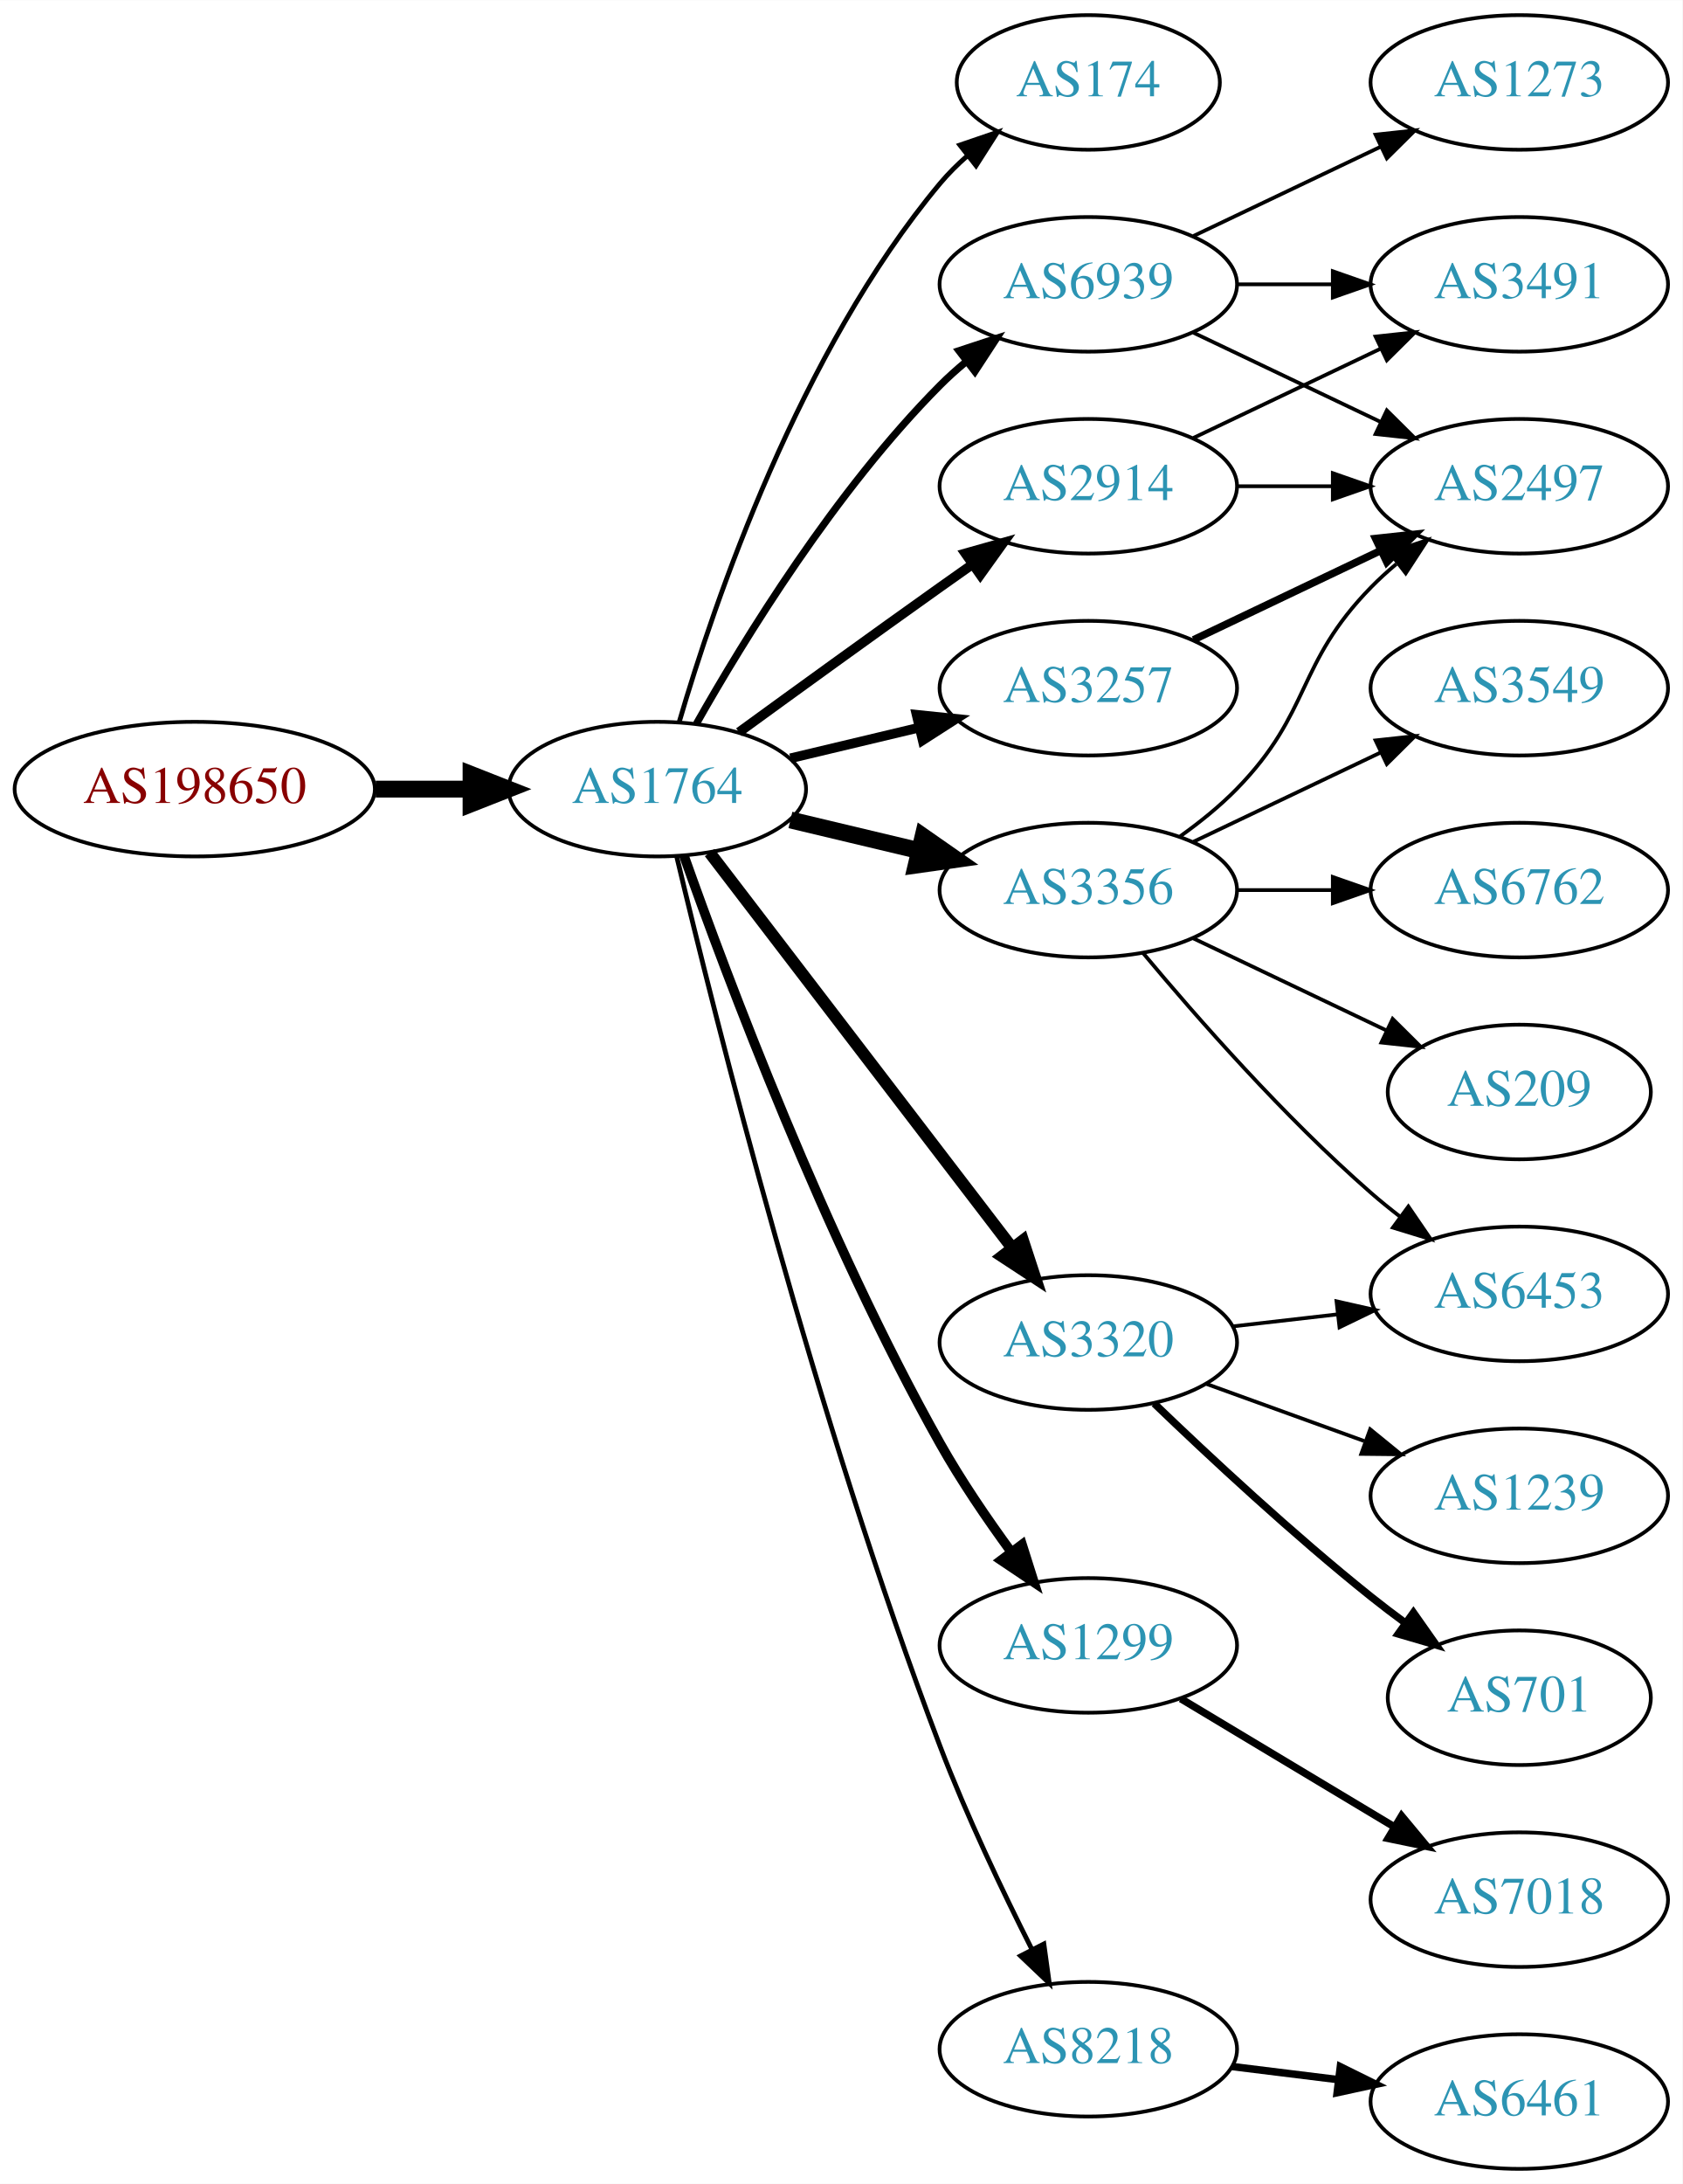
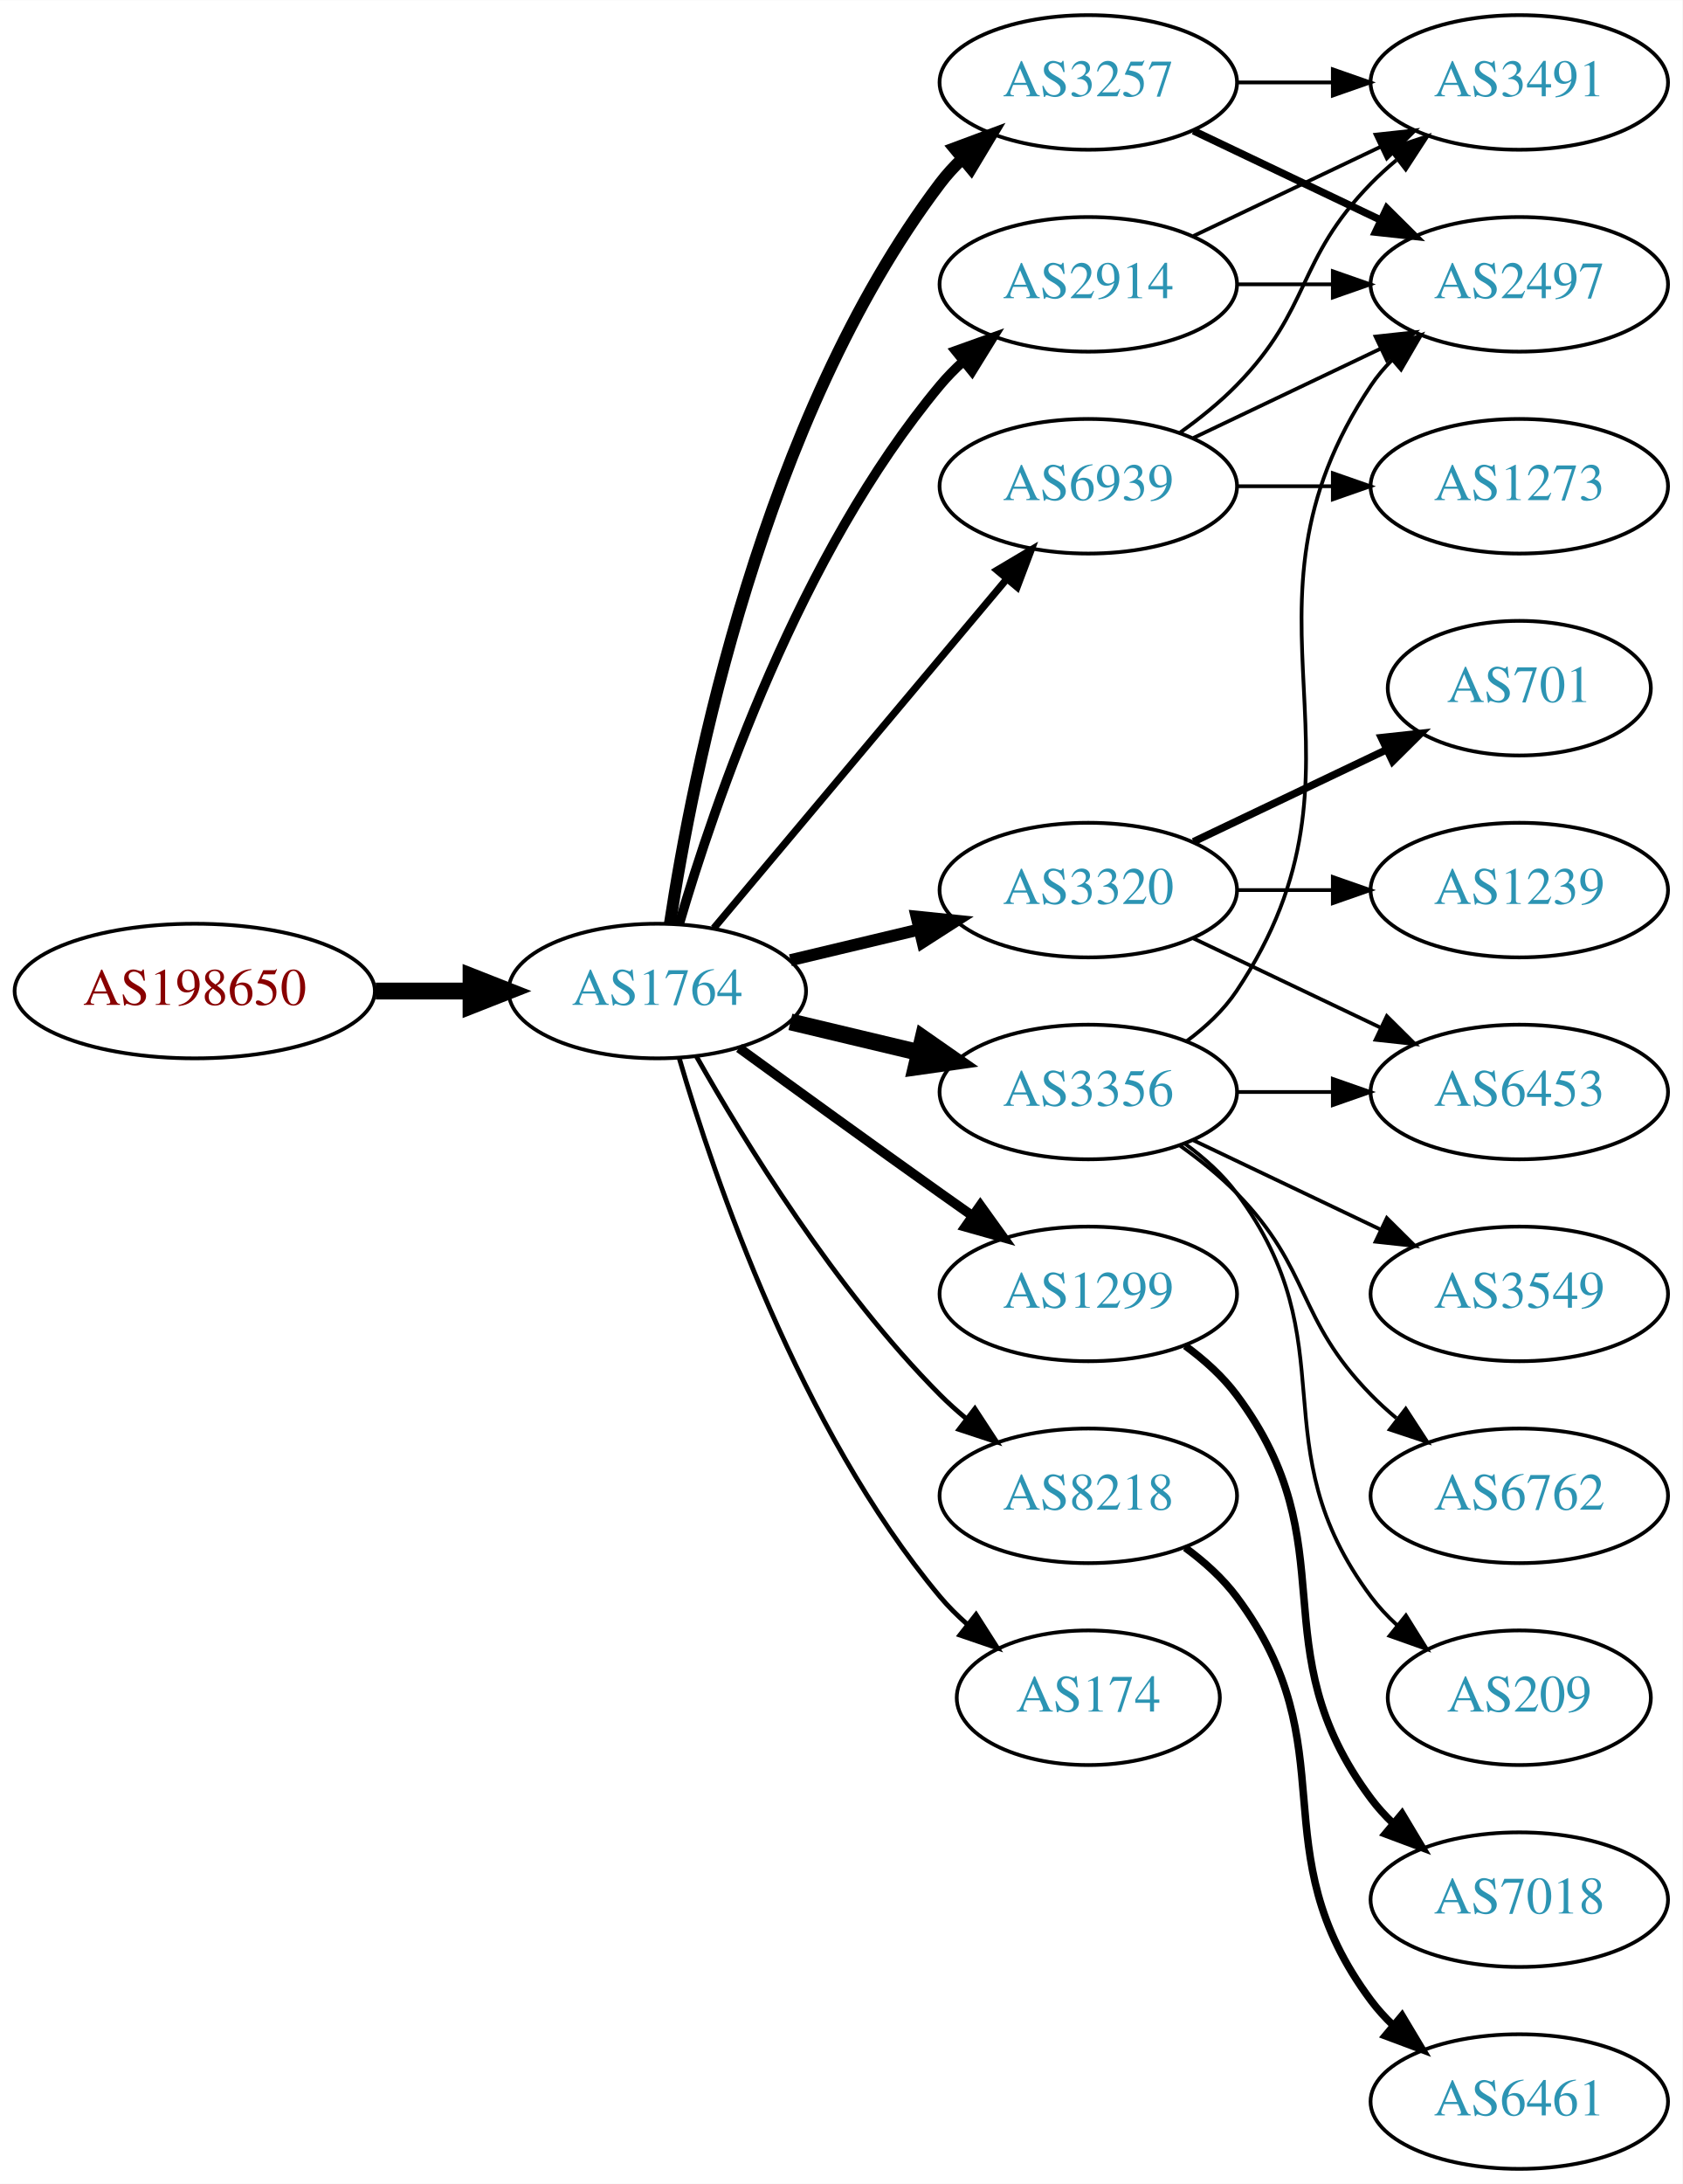
<svg xmlns="http://www.w3.org/2000/svg" xmlns:xlink="http://www.w3.org/1999/xlink" width="450pt" height="584pt" viewBox="0.00 0.00 450.07 584.00">
  <g id="graph0" class="graph" transform="scale(1 1) rotate(0) translate(4 580)">
    <polygon fill="white" stroke="none" points="-4,4 -4,-580 446.07,-580 446.07,4 -4,4" />
    <g id="node1" class="node">
      <g id="a_node1">
        <a xlink:href="/asn/198650" xlink:title="AS198650 ~ APPLIED CHEMICALS Handels-GmbH [AT]">
-           <ellipse fill="#ffffff" stroke="black" cx="48.096" cy="-369" rx="48.192" ry="18" />
-           <text text-anchor="middle" x="48.096" y="-365.3" font-family="Times,serif" font-size="14.00" fill="#880000">AS198650</text>
+           <ellipse fill="#ffffff" stroke="black" cx="48.096" cy="-315" rx="48.192" ry="18" />
+           <text text-anchor="middle" x="48.096" y="-311.3" font-family="Times,serif" font-size="14.00" fill="#880000">AS198650</text>
        </a>
      </g>
    </g>
    <g id="node2" class="node">
      <g id="a_node2">
        <a xlink:href="/asn/1764" xlink:title="AS1764 ~ NEXTLAYER-AS [AT]">
-           <ellipse fill="#ffffff" stroke="black" cx="171.838" cy="-369" rx="39.794" ry="18" />
-           <text text-anchor="middle" x="171.838" y="-365.3" font-family="Times,serif" font-size="14.00" fill="#2c94b3">AS1764</text>
+           <ellipse fill="#ffffff" stroke="black" cx="171.838" cy="-315" rx="39.794" ry="18" />
+           <text text-anchor="middle" x="171.838" y="-311.3" font-family="Times,serif" font-size="14.00" fill="#2c94b3">AS1764</text>
        </a>
      </g>
    </g>
    <g id="edge1" class="edge">
-       <path fill="none" stroke="black" stroke-width="4.5" d="M96.513,-369C104.867,-369 113.577,-369 121.969,-369" />
-       <polygon fill="black" stroke="black" stroke-width="4.5" points="122.004,-372.938 132.004,-369 122.004,-365.063 122.004,-372.938" />
+       <path fill="none" stroke="black" stroke-width="4.5" d="M96.513,-315C104.867,-315 113.577,-315 121.969,-315" />
+       <polygon fill="black" stroke="black" stroke-width="4.5" points="122.004,-318.938 132.004,-315 122.004,-311.063 122.004,-318.938" />
    </g>
    <g id="node3" class="node">
      <g id="a_node3">
-         <a xlink:href="/asn/174" xlink:title="AS174 ~ Cogent Communications [US]">
-           <ellipse fill="#ffffff" stroke="black" cx="287.131" cy="-558" rx="35.194" ry="18" />
-           <text text-anchor="middle" x="287.131" y="-554.3" font-family="Times,serif" font-size="14.00" fill="#2c94b3">AS174</text>
+         <a xlink:href="/asn/3257" xlink:title="AS3257 ~ GTT [DE]">
+           <ellipse fill="#ffffff" stroke="black" cx="287.131" cy="-558" rx="39.794" ry="18" />
+           <text text-anchor="middle" x="287.131" y="-554.3" font-family="Times,serif" font-size="14.00" fill="#2c94b3">AS3257</text>
        </a>
      </g>
    </g>
    <g id="edge2" class="edge">
-       <path fill="none" stroke="black" stroke-width="1.286" d="M177.712,-387.002C187.026,-418.844 209.843,-485.981 247.484,-531 249.637,-533.574 252.091,-536.017 254.696,-538.303" />
-       <polygon fill="black" stroke="black" stroke-width="1.286" points="252.779,-541.249 262.806,-544.672 257.103,-535.743 252.779,-541.249" />
+       <path fill="none" stroke="black" stroke-width="3.214" d="M175.215,-332.986C181.188,-372.422 199.899,-467.995 247.484,-531 249.242,-533.327 251.258,-535.529 253.428,-537.596" />
+       <polygon fill="black" stroke="black" stroke-width="3.214" points="251.313,-540.389 261.241,-544.088 255.787,-535.005 251.313,-540.389" />
    </g>
    <g id="node4" class="node">
      <g id="a_node4">
-         <a xlink:href="/asn/3356" xlink:title="AS3356 ~ Level 3 Parent, LLC [US]">
+         <a xlink:href="/asn/3320" xlink:title="AS3320 ~ DTAG [DE]">
          <ellipse fill="#ffffff" stroke="black" cx="287.131" cy="-342" rx="39.794" ry="18" />
-           <text text-anchor="middle" x="287.131" y="-338.3" font-family="Times,serif" font-size="14.00" fill="#2c94b3">AS3356</text>
+           <text text-anchor="middle" x="287.131" y="-338.3" font-family="Times,serif" font-size="14.00" fill="#2c94b3">AS3320</text>
        </a>
      </g>
    </g>
    <g id="edge3" class="edge">
-       <path fill="none" stroke="black" stroke-width="4.5" d="M207.445,-360.752C218.316,-358.162 230.471,-355.265 241.913,-352.538" />
-       <polygon fill="black" stroke="black" stroke-width="4.5" points="242.921,-356.346 251.736,-350.197 241.095,-348.685 242.921,-356.346" />
+       <path fill="none" stroke="black" stroke-width="3.214" d="M207.445,-323.248C218.316,-325.838 230.471,-328.735 241.913,-331.462" />
+       <polygon fill="black" stroke="black" stroke-width="3.214" points="241.197,-334.889 251.736,-333.803 242.819,-328.08 241.197,-334.889" />
    </g>
    <g id="node5" class="node">
      <g id="a_node5">
        <a xlink:href="/asn/2914" xlink:title="AS2914 ~ NTT America, Inc. [US]">
-           <ellipse fill="#ffffff" stroke="black" cx="287.131" cy="-450" rx="39.794" ry="18" />
-           <text text-anchor="middle" x="287.131" y="-446.3" font-family="Times,serif" font-size="14.00" fill="#2c94b3">AS2914</text>
+           <ellipse fill="#ffffff" stroke="black" cx="287.131" cy="-504" rx="39.794" ry="18" />
+           <text text-anchor="middle" x="287.131" y="-500.3" font-family="Times,serif" font-size="14.00" fill="#2c94b3">AS2914</text>
        </a>
      </g>
    </g>
    <g id="edge4" class="edge">
-       <path fill="none" stroke="black" stroke-width="2.571" d="M193.686,-384.222C208.62,-395.091 229.234,-410.025 247.484,-423 250.305,-425.005 253.248,-427.085 256.196,-429.159" />
-       <polygon fill="black" stroke="black" stroke-width="2.571" points="254.223,-432.05 264.421,-434.926 258.242,-426.319 254.223,-432.05" />
+       <path fill="none" stroke="black" stroke-width="2.571" d="M177.712,-333.002C187.026,-364.844 209.843,-431.981 247.484,-477 249.355,-479.237 251.453,-481.374 253.679,-483.396" />
+       <polygon fill="black" stroke="black" stroke-width="2.571" points="251.623,-486.234 261.598,-489.804 256.026,-480.793 251.623,-486.234" />
    </g>
    <g id="node6" class="node">
      <g id="a_node6">
-         <a xlink:href="/asn/3257" xlink:title="AS3257 ~ GTT [DE]">
-           <ellipse fill="#ffffff" stroke="black" cx="287.131" cy="-396" rx="39.794" ry="18" />
-           <text text-anchor="middle" x="287.131" y="-392.3" font-family="Times,serif" font-size="14.00" fill="#2c94b3">AS3257</text>
+         <a xlink:href="/asn/3356" xlink:title="AS3356 ~ Level 3 Parent, LLC [US]">
+           <ellipse fill="#ffffff" stroke="black" cx="287.131" cy="-288" rx="39.794" ry="18" />
+           <text text-anchor="middle" x="287.131" y="-284.3" font-family="Times,serif" font-size="14.00" fill="#2c94b3">AS3356</text>
        </a>
      </g>
    </g>
    <g id="edge5" class="edge">
-       <path fill="none" stroke="black" stroke-width="2.571" d="M207.445,-377.248C218.316,-379.838 230.471,-382.735 241.913,-385.462" />
-       <polygon fill="black" stroke="black" stroke-width="2.571" points="241.197,-388.889 251.736,-387.803 242.819,-382.08 241.197,-388.889" />
+       <path fill="none" stroke="black" stroke-width="4.5" d="M207.445,-306.752C218.316,-304.162 230.471,-301.265 241.913,-298.538" />
+       <polygon fill="black" stroke="black" stroke-width="4.5" points="242.921,-302.346 251.736,-296.197 241.095,-294.685 242.921,-302.346" />
    </g>
    <g id="node7" class="node">
      <g id="a_node7">
-         <a xlink:href="/asn/3320" xlink:title="AS3320 ~ DTAG [DE]">
-           <ellipse fill="#ffffff" stroke="black" cx="287.131" cy="-221" rx="39.794" ry="18" />
-           <text text-anchor="middle" x="287.131" y="-217.3" font-family="Times,serif" font-size="14.00" fill="#2c94b3">AS3320</text>
+         <a xlink:href="/asn/1299" xlink:title="AS1299 ~ Telia Carrier [EU]">
+           <ellipse fill="#ffffff" stroke="black" cx="287.131" cy="-234" rx="39.794" ry="18" />
+           <text text-anchor="middle" x="287.131" y="-230.3" font-family="Times,serif" font-size="14.00" fill="#2c94b3">AS1299</text>
        </a>
      </g>
    </g>
    <g id="edge6" class="edge">
-       <path fill="none" stroke="black" stroke-width="3.214" d="M185.834,-352.023C205.704,-326.066 243.753,-276.36 266.848,-246.191" />
-       <polygon fill="black" stroke="black" stroke-width="3.214" points="269.638,-248.303 272.937,-238.235 264.08,-244.048 269.638,-248.303" />
+       <path fill="none" stroke="black" stroke-width="2.571" d="M193.686,-299.778C208.62,-288.909 229.234,-273.975 247.484,-261 250.305,-258.995 253.248,-256.915 256.196,-254.841" />
+       <polygon fill="black" stroke="black" stroke-width="2.571" points="258.242,-257.681 264.421,-249.074 254.223,-251.95 258.242,-257.681" />
    </g>
    <g id="node8" class="node">
      <g id="a_node8">
-         <a xlink:href="/asn/1299" xlink:title="AS1299 ~ Telia Carrier [EU]">
-           <ellipse fill="#ffffff" stroke="black" cx="287.131" cy="-140" rx="39.794" ry="18" />
-           <text text-anchor="middle" x="287.131" y="-136.3" font-family="Times,serif" font-size="14.00" fill="#2c94b3">AS1299</text>
+         <a xlink:href="/asn/8218" xlink:title="AS8218 ~ legacy Neotelecoms [FR]">
+           <ellipse fill="#ffffff" stroke="black" cx="287.131" cy="-180" rx="39.794" ry="18" />
+           <text text-anchor="middle" x="287.131" y="-176.3" font-family="Times,serif" font-size="14.00" fill="#2c94b3">AS8218</text>
        </a>
      </g>
    </g>
    <g id="edge7" class="edge">
-       <path fill="none" stroke="black" stroke-width="2.571" d="M178.941,-351.266C190.369,-318.973 216.647,-248.849 247.484,-194 253.05,-184.1 260.056,-173.823 266.568,-164.924" />
-       <polygon fill="black" stroke="black" stroke-width="2.571" points="269.405,-166.975 272.598,-156.873 263.802,-162.779 269.405,-166.975" />
+       <path fill="none" stroke="black" stroke-width="1.286" d="M182.298,-297.51C195.08,-274.904 219.512,-235.114 247.484,-207 249.595,-204.879 251.891,-202.812 254.277,-200.829" />
+       <polygon fill="black" stroke="black" stroke-width="1.286" points="256.792,-203.31 262.592,-194.444 252.529,-197.758 256.792,-203.31" />
    </g>
    <g id="node9" class="node">
      <g id="a_node9">
-         <a xlink:href="/asn/8218" xlink:title="AS8218 ~ legacy Neotelecoms [FR]">
-           <ellipse fill="#ffffff" stroke="black" cx="287.131" cy="-32" rx="39.794" ry="18" />
-           <text text-anchor="middle" x="287.131" y="-28.3" font-family="Times,serif" font-size="14.00" fill="#2c94b3">AS8218</text>
+         <a xlink:href="/asn/174" xlink:title="AS174 ~ Cogent Communications [US]">
+           <ellipse fill="#ffffff" stroke="black" cx="287.131" cy="-126" rx="35.194" ry="18" />
+           <text text-anchor="middle" x="287.131" y="-122.3" font-family="Times,serif" font-size="14.00" fill="#2c94b3">AS174</text>
        </a>
      </g>
    </g>
    <g id="edge8" class="edge">
-       <path fill="none" stroke="black" stroke-width="1.286" d="M177.026,-350.983C187.081,-308.713 214.235,-200.158 247.484,-113 254.567,-94.434 264.184,-74.264 272.052,-58.696" />
-       <polygon fill="black" stroke="black" stroke-width="1.286" points="275.241,-60.148 276.687,-49.653 269.012,-56.956 275.241,-60.148" />
+       <path fill="none" stroke="black" stroke-width="1.286" d="M177.712,-296.998C187.026,-265.156 209.843,-198.019 247.484,-153 249.637,-150.426 252.091,-147.983 254.696,-145.697" />
+       <polygon fill="black" stroke="black" stroke-width="1.286" points="257.103,-148.257 262.806,-139.328 252.779,-142.751 257.103,-148.257" />
    </g>
    <g id="node10" class="node">
      <g id="a_node10">
        <a xlink:href="/asn/6939" xlink:title="AS6939 ~ Hurricane Electric LLC [US]">
-           <ellipse fill="#ffffff" stroke="black" cx="287.131" cy="-504" rx="39.794" ry="18" />
-           <text text-anchor="middle" x="287.131" y="-500.3" font-family="Times,serif" font-size="14.00" fill="#2c94b3">AS6939</text>
+           <ellipse fill="#ffffff" stroke="black" cx="287.131" cy="-450" rx="39.794" ry="18" />
+           <text text-anchor="middle" x="287.131" y="-446.3" font-family="Times,serif" font-size="14.00" fill="#2c94b3">AS6939</text>
        </a>
      </g>
    </g>
    <g id="edge9" class="edge">
-       <path fill="none" stroke="black" stroke-width="1.929" d="M182.298,-386.49C195.08,-409.096 219.512,-448.886 247.484,-477 249.595,-479.121 251.891,-481.188 254.277,-483.171" />
-       <polygon fill="black" stroke="black" stroke-width="1.929" points="252.529,-486.242 262.592,-489.556 256.792,-480.69 252.529,-486.242" />
+       <path fill="none" stroke="black" stroke-width="1.929" d="M186.958,-331.825C206.632,-355.269 242.436,-397.934 265.215,-425.076" />
+       <polygon fill="black" stroke="black" stroke-width="1.929" points="262.724,-427.553 271.833,-432.963 268.086,-423.053 262.724,-427.553" />
+     </g>
+     <g id="node11" class="node">
+       <g id="a_node11">
+         <a xlink:href="/asn/3491" xlink:title="AS3491 ~ PCCW Global, Inc. [US]">
+           <ellipse fill="#ffffff" stroke="black" cx="402.424" cy="-558" rx="39.794" ry="18" />
+           <text text-anchor="middle" x="402.424" y="-554.3" font-family="Times,serif" font-size="14.00" fill="#2c94b3">AS3491</text>
+         </a>
+       </g>
+     </g>
+     <g id="edge10" class="edge">
+       <path fill="none" stroke="black" d="M326.803,-558C335.006,-558 343.77,-558 352.302,-558" />
+       <polygon fill="black" stroke="black" points="352.541,-561.5 362.541,-558 352.541,-554.5 352.541,-561.5" />
    </g>
    <g id="node12" class="node">
      <g id="a_node12">
        <a xlink:href="/asn/2497" xlink:title="AS2497 ~ Internet Initiative Japan Inc. [JP]">
-           <ellipse fill="#ffffff" stroke="black" cx="402.424" cy="-450" rx="39.794" ry="18" />
-           <text text-anchor="middle" x="402.424" y="-446.3" font-family="Times,serif" font-size="14.00" fill="#2c94b3">AS2497</text>
-         </a>
-       </g>
-     </g>
-     <g id="edge13" class="edge">
-       <path fill="none" stroke="black" d="M311.725,-356.389C316.981,-360.148 322.313,-364.437 326.777,-369 346.95,-389.617 342.605,-402.383 362.777,-423 364.87,-425.139 367.154,-427.218 369.53,-429.21" />
-       <polygon fill="black" stroke="black" points="367.774,-432.275 377.83,-435.611 372.049,-426.732 367.774,-432.275" />
+           <ellipse fill="#ffffff" stroke="black" cx="402.424" cy="-504" rx="39.794" ry="18" />
+           <text text-anchor="middle" x="402.424" y="-500.3" font-family="Times,serif" font-size="14.00" fill="#2c94b3">AS2497</text>
+         </a>
+       </g>
+     </g>
+     <g id="edge11" class="edge">
+       <path fill="none" stroke="black" stroke-width="2" d="M315.267,-545.066C330.261,-537.919 349.082,-528.948 365.306,-521.215" />
+       <polygon fill="black" stroke="black" stroke-width="2" points="366.988,-524.291 374.509,-516.829 363.976,-517.972 366.988,-524.291" />
    </g>
    <g id="node13" class="node">
      <g id="a_node13">
-         <a xlink:href="/asn/3549" xlink:title="AS3549 ~ Level 3 Parent, LLC [US]">
-           <ellipse fill="#ffffff" stroke="black" cx="402.424" cy="-396" rx="39.794" ry="18" />
-           <text text-anchor="middle" x="402.424" y="-392.3" font-family="Times,serif" font-size="14.00" fill="#2c94b3">AS3549</text>
-         </a>
-       </g>
-     </g>
-     <g id="edge14" class="edge">
-       <path fill="none" stroke="black" d="M315.267,-354.934C330.261,-362.081 349.082,-371.052 365.306,-378.785" />
-       <polygon fill="black" stroke="black" points="363.976,-382.028 374.509,-383.171 366.988,-375.709 363.976,-382.028" />
+         <a xlink:href="/asn/1239" xlink:title="AS1239 ~ Sprint [US]">
+           <ellipse fill="#ffffff" stroke="black" cx="402.424" cy="-342" rx="39.794" ry="18" />
+           <text text-anchor="middle" x="402.424" y="-338.3" font-family="Times,serif" font-size="14.00" fill="#2c94b3">AS1239</text>
+         </a>
+       </g>
+     </g>
+     <g id="edge12" class="edge">
+       <path fill="none" stroke="black" d="M326.803,-342C335.006,-342 343.77,-342 352.302,-342" />
+       <polygon fill="black" stroke="black" points="352.541,-345.5 362.541,-342 352.541,-338.5 352.541,-345.5" />
    </g>
    <g id="node14" class="node">
      <g id="a_node14">
-         <a xlink:href="/asn/6762" xlink:title="AS6762 ~ TELECOM ITALIA SPARKLE S.p.A. [IT]">
-           <ellipse fill="#ffffff" stroke="black" cx="402.424" cy="-342" rx="39.794" ry="18" />
-           <text text-anchor="middle" x="402.424" y="-338.3" font-family="Times,serif" font-size="14.00" fill="#2c94b3">AS6762</text>
-         </a>
-       </g>
-     </g>
-     <g id="edge15" class="edge">
-       <path fill="none" stroke="black" d="M326.803,-342C335.006,-342 343.77,-342 352.302,-342" />
-       <polygon fill="black" stroke="black" points="352.541,-345.5 362.541,-342 352.541,-338.5 352.541,-345.5" />
+         <a xlink:href="/asn/701" xlink:title="AS701 ~ UUNET [US]">
+           <ellipse fill="#ffffff" stroke="black" cx="402.424" cy="-396" rx="35.194" ry="18" />
+           <text text-anchor="middle" x="402.424" y="-392.3" font-family="Times,serif" font-size="14.00" fill="#2c94b3">AS701</text>
+         </a>
+       </g>
+     </g>
+     <g id="edge13" class="edge">
+       <path fill="none" stroke="black" stroke-width="2" d="M315.267,-354.934C330.699,-362.29 350.185,-371.577 366.72,-379.459" />
+       <polygon fill="black" stroke="black" stroke-width="2" points="365.529,-382.768 376.062,-383.911 368.54,-376.449 365.529,-382.768" />
    </g>
    <g id="node15" class="node">
      <g id="a_node15">
        <a xlink:href="/asn/6453" xlink:title="AS6453 ~ TATA COMMUNICATIONS (AMERICA) INC [US]">
-           <ellipse fill="#ffffff" stroke="black" cx="402.424" cy="-234" rx="39.794" ry="18" />
-           <text text-anchor="middle" x="402.424" y="-230.3" font-family="Times,serif" font-size="14.00" fill="#2c94b3">AS6453</text>
-         </a>
-       </g>
+           <ellipse fill="#ffffff" stroke="black" cx="402.424" cy="-288" rx="39.794" ry="18" />
+           <text text-anchor="middle" x="402.424" y="-284.3" font-family="Times,serif" font-size="14.00" fill="#2c94b3">AS6453</text>
+         </a>
+       </g>
+     </g>
+     <g id="edge14" class="edge">
+       <path fill="none" stroke="black" d="M315.267,-329.066C330.261,-321.919 349.082,-312.948 365.306,-305.215" />
+       <polygon fill="black" stroke="black" points="366.988,-308.291 374.509,-300.829 363.976,-301.972 366.988,-308.291" />
    </g>
    <g id="edge16" class="edge">
-       <path fill="none" stroke="black" d="M301.761,-325.183C316.044,-308.071 339.59,-281.255 362.777,-261 365.243,-258.846 367.882,-256.706 370.579,-254.628" />
-       <polygon fill="black" stroke="black" points="372.752,-257.375 378.733,-248.63 368.604,-251.736 372.752,-257.375" />
+       <path fill="none" stroke="black" d="M315.267,-516.934C330.261,-524.081 349.082,-533.052 365.306,-540.785" />
+       <polygon fill="black" stroke="black" points="363.976,-544.028 374.509,-545.171 366.988,-537.709 363.976,-544.028" />
+     </g>
+     <g id="edge15" class="edge">
+       <path fill="none" stroke="black" d="M326.803,-504C335.006,-504 343.77,-504 352.302,-504" />
+       <polygon fill="black" stroke="black" points="352.541,-507.5 362.541,-504 352.541,-500.5 352.541,-507.5" />
+     </g>
+     <g id="edge18" class="edge">
+       <path fill="none" stroke="black" d="M313.45,-301.607C318.506,-305.351 323.318,-309.831 326.777,-315 367.802,-376.294 321.753,-415.706 362.777,-477 364.399,-479.423 366.318,-481.695 368.42,-483.81" />
+       <polygon fill="black" stroke="black" points="366.233,-486.546 376.105,-490.393 370.787,-481.229 366.233,-486.546" />
+     </g>
+     <g id="edge20" class="edge">
+       <path fill="none" stroke="black" d="M326.803,-288C335.006,-288 343.77,-288 352.302,-288" />
+       <polygon fill="black" stroke="black" points="352.541,-291.5 362.541,-288 352.541,-284.5 352.541,-291.5" />
    </g>
    <g id="node16" class="node">
      <g id="a_node16">
-         <a xlink:href="/asn/209" xlink:title="AS209 ~ CenturyLink Communications, LLC [US]">
-           <ellipse fill="#ffffff" stroke="black" cx="402.424" cy="-288" rx="35.194" ry="18" />
-           <text text-anchor="middle" x="402.424" y="-284.3" font-family="Times,serif" font-size="14.00" fill="#2c94b3">AS209</text>
+         <a xlink:href="/asn/3549" xlink:title="AS3549 ~ Level 3 Parent, LLC [US]">
+           <ellipse fill="#ffffff" stroke="black" cx="402.424" cy="-234" rx="39.794" ry="18" />
+           <text text-anchor="middle" x="402.424" y="-230.3" font-family="Times,serif" font-size="14.00" fill="#2c94b3">AS3549</text>
        </a>
      </g>
    </g>
    <g id="edge17" class="edge">
-       <path fill="none" stroke="black" d="M315.267,-329.066C330.699,-321.71 350.185,-312.423 366.72,-304.541" />
-       <polygon fill="black" stroke="black" points="368.54,-307.551 376.062,-300.089 365.529,-301.232 368.54,-307.551" />
-     </g>
-     <g id="node11" class="node">
-       <g id="a_node11">
-         <a xlink:href="/asn/3491" xlink:title="AS3491 ~ PCCW Global, Inc. [US]">
-           <ellipse fill="#ffffff" stroke="black" cx="402.424" cy="-504" rx="39.794" ry="18" />
-           <text text-anchor="middle" x="402.424" y="-500.3" font-family="Times,serif" font-size="14.00" fill="#2c94b3">AS3491</text>
-         </a>
-       </g>
-     </g>
-     <g id="edge10" class="edge">
-       <path fill="none" stroke="black" d="M315.267,-462.934C330.261,-470.081 349.082,-479.052 365.306,-486.785" />
-       <polygon fill="black" stroke="black" points="363.976,-490.028 374.509,-491.171 366.988,-483.709 363.976,-490.028" />
-     </g>
-     <g id="edge11" class="edge">
-       <path fill="none" stroke="black" d="M326.803,-450C335.006,-450 343.77,-450 352.302,-450" />
-       <polygon fill="black" stroke="black" points="352.541,-453.5 362.541,-450 352.541,-446.5 352.541,-453.5" />
-     </g>
-     <g id="edge12" class="edge">
-       <path fill="none" stroke="black" stroke-width="2" d="M315.267,-408.934C330.261,-416.081 349.082,-425.052 365.306,-432.785" />
-       <polygon fill="black" stroke="black" stroke-width="2" points="363.976,-436.028 374.509,-437.171 366.988,-429.709 363.976,-436.028" />
-     </g>
-     <g id="edge20" class="edge">
-       <path fill="none" stroke="black" d="M325.856,-225.329C334.837,-226.359 344.536,-227.472 353.893,-228.546" />
-       <polygon fill="black" stroke="black" points="353.53,-232.027 363.864,-229.69 354.328,-225.073 353.53,-232.027" />
+       <path fill="none" stroke="black" d="M315.267,-275.066C330.261,-267.919 349.082,-258.948 365.306,-251.215" />
+       <polygon fill="black" stroke="black" points="366.988,-254.291 374.509,-246.829 363.976,-247.972 366.988,-254.291" />
    </g>
    <g id="node17" class="node">
      <g id="a_node17">
-         <a xlink:href="/asn/701" xlink:title="AS701 ~ UUNET [US]">
-           <ellipse fill="#ffffff" stroke="black" cx="402.424" cy="-126" rx="35.194" ry="18" />
-           <text text-anchor="middle" x="402.424" y="-122.3" font-family="Times,serif" font-size="14.00" fill="#2c94b3">AS701</text>
-         </a>
-       </g>
-     </g>
-     <g id="edge18" class="edge">
-       <path fill="none" stroke="black" stroke-width="2" d="M304.775,-204.688C319.55,-190.49 341.963,-169.637 362.777,-153 365.698,-150.665 368.808,-148.304 371.945,-146" />
-       <polygon fill="black" stroke="black" stroke-width="2" points="374.107,-148.756 380.205,-140.092 370.035,-143.063 374.107,-148.756" />
+         <a xlink:href="/asn/6762" xlink:title="AS6762 ~ TELECOM ITALIA SPARKLE S.p.A. [IT]">
+           <ellipse fill="#ffffff" stroke="black" cx="402.424" cy="-180" rx="39.794" ry="18" />
+           <text text-anchor="middle" x="402.424" y="-176.3" font-family="Times,serif" font-size="14.00" fill="#2c94b3">AS6762</text>
+         </a>
+       </g>
+     </g>
+     <g id="edge19" class="edge">
+       <path fill="none" stroke="black" d="M311.725,-273.611C316.981,-269.852 322.313,-265.563 326.777,-261 346.95,-240.383 342.605,-227.617 362.777,-207 364.87,-204.861 367.154,-202.782 369.53,-200.79" />
+       <polygon fill="black" stroke="black" points="372.049,-203.268 377.83,-194.389 367.774,-197.725 372.049,-203.268" />
    </g>
    <g id="node18" class="node">
      <g id="a_node18">
-         <a xlink:href="/asn/1239" xlink:title="AS1239 ~ Sprint [US]">
-           <ellipse fill="#ffffff" stroke="black" cx="402.424" cy="-180" rx="39.794" ry="18" />
-           <text text-anchor="middle" x="402.424" y="-176.3" font-family="Times,serif" font-size="14.00" fill="#2c94b3">AS1239</text>
-         </a>
-       </g>
-     </g>
-     <g id="edge19" class="edge">
-       <path fill="none" stroke="black" d="M318.79,-209.905C331.762,-205.21 347.055,-199.676 360.936,-194.652" />
-       <polygon fill="black" stroke="black" points="362.529,-197.798 370.741,-191.104 360.146,-191.216 362.529,-197.798" />
-     </g>
-     <g id="node19" class="node">
-       <g id="a_node19">
+         <a xlink:href="/asn/209" xlink:title="AS209 ~ CenturyLink Communications, LLC [US]">
+           <ellipse fill="#ffffff" stroke="black" cx="402.424" cy="-126" rx="35.194" ry="18" />
+           <text text-anchor="middle" x="402.424" y="-122.3" font-family="Times,serif" font-size="14.00" fill="#2c94b3">AS209</text>
+         </a>
+       </g>
+     </g>
+     <g id="edge21" class="edge">
+       <path fill="none" stroke="black" d="M313.062,-274.118C318.138,-270.389 323.056,-265.984 326.777,-261 357.049,-220.458 332.506,-193.542 362.777,-153 364.785,-150.311 367.141,-147.791 369.682,-145.454" />
+       <polygon fill="black" stroke="black" points="372.097,-148.004 377.698,-139.011 367.711,-142.548 372.097,-148.004" />
+     </g>
+     <g id="node20" class="node">
+       <g id="a_node20">
        <a xlink:href="/asn/7018" xlink:title="AS7018 ~ AT&amp;T Services, Inc. [US]">
          <ellipse fill="#ffffff" stroke="black" cx="402.424" cy="-72" rx="39.794" ry="18" />
          <text text-anchor="middle" x="402.424" y="-68.3" font-family="Times,serif" font-size="14.00" fill="#2c94b3">AS7018</text>
        </a>
      </g>
    </g>
-     <g id="edge21" class="edge">
-       <path fill="none" stroke="black" stroke-width="2" d="M311.881,-125.745C328.497,-115.771 350.894,-102.329 369.13,-91.383" />
-       <polygon fill="black" stroke="black" stroke-width="2" points="370.932,-94.384 377.705,-86.236 367.33,-88.382 370.932,-94.384" />
-     </g>
-     <g id="node20" class="node">
-       <g id="a_node20">
+     <g id="edge23" class="edge">
+       <path fill="none" stroke="black" stroke-width="2" d="M313.062,-220.118C318.138,-216.389 323.056,-211.984 326.777,-207 357.049,-166.458 332.506,-139.542 362.777,-99 364.522,-96.664 366.529,-94.455 368.693,-92.383" />
+       <polygon fill="black" stroke="black" stroke-width="2" points="371.052,-94.973 376.493,-85.882 366.57,-89.595 371.052,-94.973" />
+     </g>
+     <g id="node19" class="node">
+       <g id="a_node19">
        <a xlink:href="/asn/6461" xlink:title="AS6461 ~ Zayo Bandwidth [US]">
          <ellipse fill="#ffffff" stroke="black" cx="402.424" cy="-18" rx="39.794" ry="18" />
          <text text-anchor="middle" x="402.424" y="-14.3" font-family="Times,serif" font-size="14.00" fill="#2c94b3">AS6461</text>
        </a>
      </g>
    </g>
    <g id="edge22" class="edge">
-       <path fill="none" stroke="black" stroke-width="2" d="M325.541,-27.377C334.629,-26.254 344.466,-25.038 353.951,-23.866" />
-       <polygon fill="black" stroke="black" stroke-width="2" points="354.558,-27.318 364.053,-22.618 353.699,-20.371 354.558,-27.318" />
-     </g>
-     <g id="edge23" class="edge">
-       <path fill="none" stroke="black" d="M326.803,-504C335.006,-504 343.77,-504 352.302,-504" />
-       <polygon fill="black" stroke="black" points="352.541,-507.5 362.541,-504 352.541,-500.5 352.541,-507.5" />
+       <path fill="none" stroke="black" stroke-width="2" d="M313.062,-166.118C318.138,-162.389 323.056,-157.984 326.777,-153 357.049,-112.458 332.506,-85.542 362.777,-45 364.522,-42.664 366.529,-40.455 368.693,-38.383" />
+       <polygon fill="black" stroke="black" stroke-width="2" points="371.052,-40.973 376.493,-31.882 366.57,-35.595 371.052,-40.973" />
+     </g>
+     <g id="edge26" class="edge">
+       <path fill="none" stroke="black" d="M311.725,-464.389C316.981,-468.148 322.313,-472.437 326.777,-477 346.95,-497.617 342.605,-510.383 362.777,-531 364.87,-533.139 367.154,-535.218 369.53,-537.21" />
+       <polygon fill="black" stroke="black" points="367.774,-540.275 377.83,-543.611 372.049,-534.732 367.774,-540.275" />
    </g>
    <g id="edge24" class="edge">
-       <path fill="none" stroke="black" d="M315.267,-491.066C330.261,-483.919 349.082,-474.948 365.306,-467.215" />
-       <polygon fill="black" stroke="black" points="366.988,-470.291 374.509,-462.829 363.976,-463.972 366.988,-470.291" />
+       <path fill="none" stroke="black" d="M315.267,-462.934C330.261,-470.081 349.082,-479.052 365.306,-486.785" />
+       <polygon fill="black" stroke="black" points="363.976,-490.028 374.509,-491.171 366.988,-483.709 363.976,-490.028" />
    </g>
    <g id="node21" class="node">
      <g id="a_node21">
        <a xlink:href="/asn/1273" xlink:title="AS1273 ~ Vodafone Group PLC [EU]">
-           <ellipse fill="#ffffff" stroke="black" cx="402.424" cy="-558" rx="39.794" ry="18" />
-           <text text-anchor="middle" x="402.424" y="-554.3" font-family="Times,serif" font-size="14.00" fill="#2c94b3">AS1273</text>
+           <ellipse fill="#ffffff" stroke="black" cx="402.424" cy="-450" rx="39.794" ry="18" />
+           <text text-anchor="middle" x="402.424" y="-446.3" font-family="Times,serif" font-size="14.00" fill="#2c94b3">AS1273</text>
        </a>
      </g>
    </g>
    <g id="edge25" class="edge">
-       <path fill="none" stroke="black" d="M315.267,-516.934C330.261,-524.081 349.082,-533.052 365.306,-540.785" />
-       <polygon fill="black" stroke="black" points="363.976,-544.028 374.509,-545.171 366.988,-537.709 363.976,-544.028" />
+       <path fill="none" stroke="black" d="M326.803,-450C335.006,-450 343.77,-450 352.302,-450" />
+       <polygon fill="black" stroke="black" points="352.541,-453.5 362.541,-450 352.541,-446.5 352.541,-453.5" />
    </g>
  </g>
</svg>
